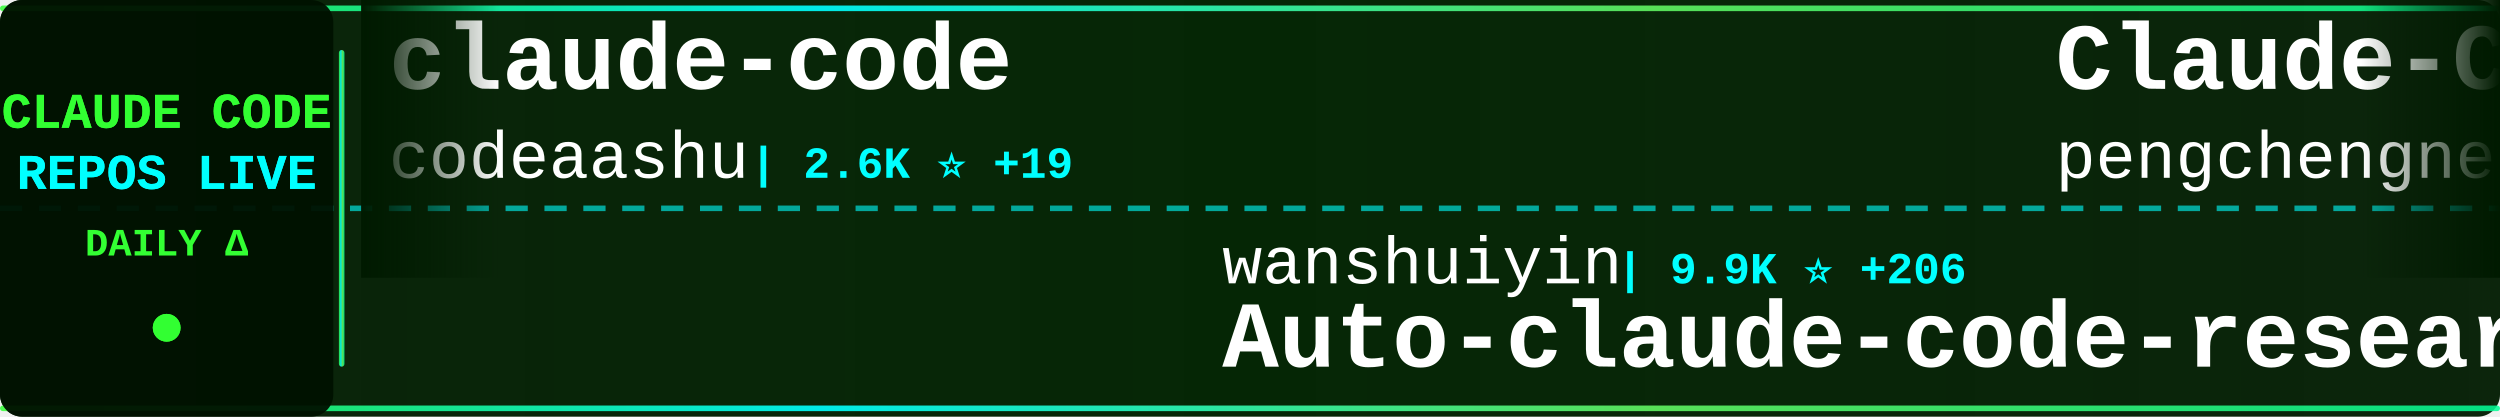
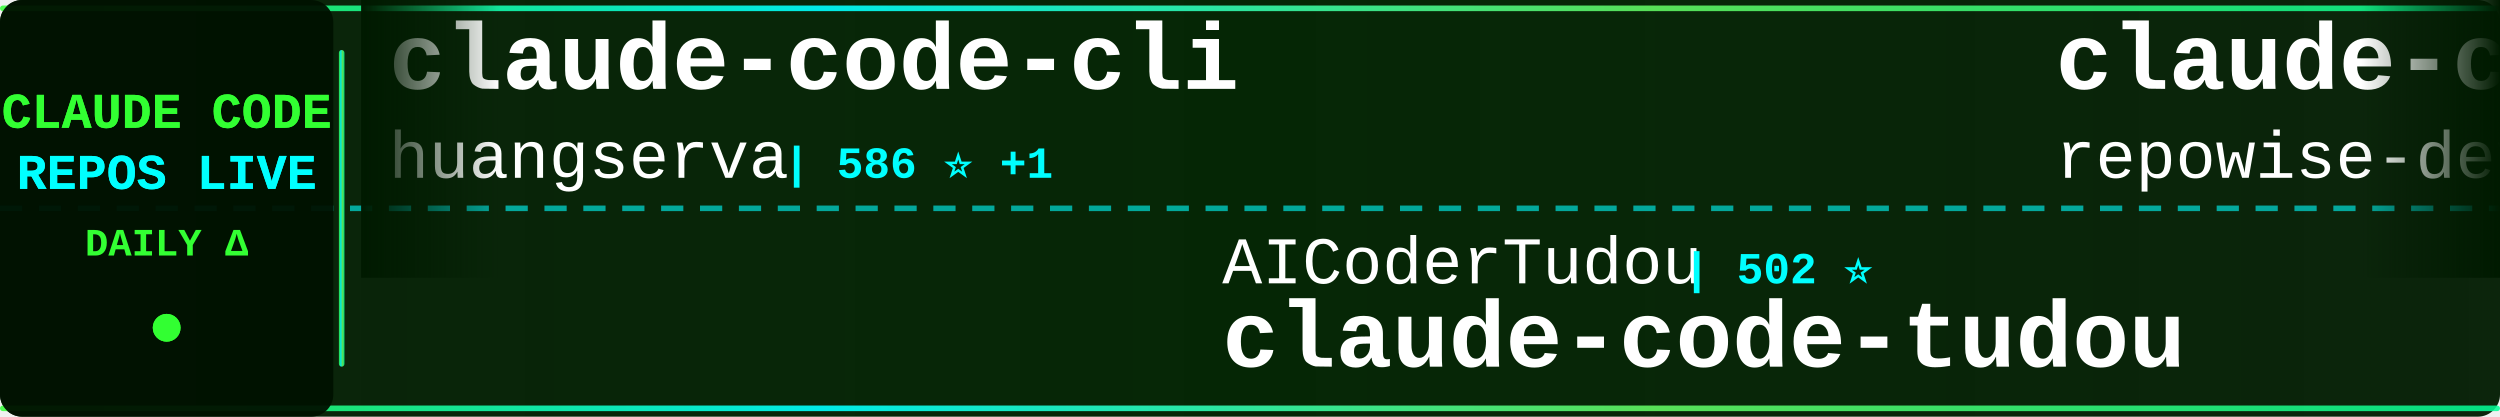
<svg xmlns="http://www.w3.org/2000/svg" width="900" height="150">
  <defs>
    <linearGradient id="tickerBg" x1="0%" y1="0%" x2="100%" y2="0%">
      <stop offset="0%" style="stop-color:#001a00;stop-opacity:0.95" />
      <stop offset="50%" style="stop-color:#002200;stop-opacity:0.98" />
      <stop offset="100%" style="stop-color:#001a00;stop-opacity:0.95" />
    </linearGradient>
    <linearGradient id="borderGrad" x1="0%" y1="0%" x2="100%" y2="0%">
      <stop offset="0%" style="stop-color:#33ff33;stop-opacity:0.85">
        <animate attributeName="stop-opacity" values="0.85;1;0.85" dur="2s" repeatCount="indefinite" />
      </stop>
      <stop offset="33%" style="stop-color:#00ffff;stop-opacity:0.9">
        <animate attributeName="stop-opacity" values="0.9;1;0.9" dur="2.2s" repeatCount="indefinite" />
      </stop>
      <stop offset="66%" style="stop-color:#66ff66;stop-opacity:0.85">
        <animate attributeName="stop-opacity" values="0.85;1;0.85" dur="1.8s" repeatCount="indefinite" />
      </stop>
      <stop offset="100%" style="stop-color:#00ff99;stop-opacity:0.85">
        <animate attributeName="stop-opacity" values="0.85;1;0.85" dur="2s" repeatCount="indefinite" />
      </stop>
    </linearGradient>
    <filter id="textGlow">
      <feGaussianBlur stdDeviation="0.1" result="coloredBlur" />
      <feMerge>
        <feMergeNode in="coloredBlur" />
        <feMergeNode in="SourceGraphic" />
      </feMerge>
    </filter>
    <filter id="metricGlow">
      <feGaussianBlur stdDeviation="0.2" result="coloredBlur" />
      <feMerge>
        <feMergeNode in="coloredBlur" />
        <feMergeNode in="SourceGraphic" />
      </feMerge>
    </filter>
    <linearGradient id="leftFade" x1="0%" y1="0%" x2="100%" y2="0%">
      <stop offset="0%" style="stop-color:#001a00;stop-opacity:1" />
      <stop offset="100%" style="stop-color:#001a00;stop-opacity:0" />
    </linearGradient>
    <linearGradient id="rightFade" x1="0%" y1="0%" x2="100%" y2="0%">
      <stop offset="0%" style="stop-color:#001a00;stop-opacity:0" />
      <stop offset="100%" style="stop-color:#001a00;stop-opacity:1" />
    </linearGradient>
  </defs>
  <rect width="900" height="150" fill="url(#tickerBg)" rx="8" />
  <rect x="0" y="2" width="900" height="2" fill="url(#borderGrad)" rx="1" />
  <rect x="0" y="146" width="900" height="2" fill="url(#borderGrad)" rx="1" />
  <line x1="0" y1="75" x2="900" y2="75" stroke="#00ffff" stroke-width="2" stroke-dasharray="8 6" opacity="0.6" />
  <rect x="0" y="0" width="120" height="150" fill="#001100" opacity="0.95" rx="8" />
  <text x="60" y="46" font-family="'Courier New', monospace" font-size="18" font-weight="bold" fill="#33ff33" text-anchor="middle" filter="url(#textGlow)">
    CLAUDE CODE
  </text>
  <text x="60" y="68" font-family="'Courier New', monospace" font-size="18" font-weight="bold" fill="#00ffff" text-anchor="middle" filter="url(#textGlow)">
    REPOS LIVE
  </text>
  <text x="60" y="92" font-family="'Courier New', monospace" font-size="14" font-weight="bold" fill="#33ff33" text-anchor="middle">
    DAILY Δ
  </text>
  <circle cx="60" cy="118" r="5" fill="#33ff33" filter="url(#metricGlow)">
    <animate attributeName="r" values="4;6;4" dur="1.5s" repeatCount="indefinite" />
    <animate attributeName="opacity" values="0.6;1;0.6" dur="1.5s" repeatCount="indefinite" />
  </circle>
  <rect x="122" y="18" width="2" height="114" fill="url(#borderGrad)" rx="1" />
  <clipPath id="tickerClip">
    <rect x="130" y="0" width="770" height="150" />
  </clipPath>
  <g clip-path="url(#tickerClip)">
    <g id="tickerItems">
      <animateTransform attributeName="transform" attributeType="XML" type="translate" from="0 0" to="-3000 0" dur="54s" repeatCount="indefinite" />
      <g transform="translate(0, 0)">
-         <text x="140" y="32" font-family="'Courier New', monospace" font-size="34" font-weight="bold" fill="#ffffff">claude-code</text>
-         <text x="140" y="64" font-family="'Courier New', monospace" font-size="24" font-weight="normal" fill="#ffffff" opacity="1.0">codeaashu</text>
-         <text x="270" y="64" font-family="'Courier New', monospace" font-size="16" font-weight="bold" fill="#00ffff"> | 2.6K ⭐ +19</text>
+         <text x="140" y="32" font-family="'Courier New', monospace" font-size="34" font-weight="bold" fill="#ffffff">claude-code-cli</text>
+         <text x="140" y="64" font-family="'Courier New', monospace" font-size="24" font-weight="normal" fill="#ffffff" opacity="1.0">huangserva</text>
+         <text x="282" y="64" font-family="'Courier New', monospace" font-size="16" font-weight="bold" fill="#00ffff"> | 586 ⭐ +1</text>
      </g>
      <g transform="translate(300, 0)">
-         <text x="140" y="102" font-family="'Courier New', monospace" font-size="24" font-weight="normal" fill="#ffffff" opacity="1.0">wanshuiyin</text>
-         <text x="282" y="102" font-family="'Courier New', monospace" font-size="16" font-weight="bold" fill="#00ffff"> | 9.9K ⭐ +206</text>
-         <text x="140" y="132" font-family="'Courier New', monospace" font-size="34" font-weight="bold" fill="#ffffff">Auto-claude-code-researc...</text>
+         <text x="140" y="102" font-family="'Courier New', monospace" font-size="24" font-weight="normal" fill="#ffffff" opacity="1.0">AICoderTudou</text>
+         <text x="306" y="102" font-family="'Courier New', monospace" font-size="16" font-weight="bold" fill="#00ffff"> | 502 ⭐</text>
+         <text x="140" y="132" font-family="'Courier New', monospace" font-size="34" font-weight="bold" fill="#ffffff">claude-code-tudou</text>
      </g>
      <g transform="translate(600, 0)">
-         <text x="140" y="32" font-family="'Courier New', monospace" font-size="34" font-weight="bold" fill="#ffffff">Claude-Code</text>
-         <text x="140" y="64" font-family="'Courier New', monospace" font-size="24" font-weight="normal" fill="#ffffff" opacity="1.0">pengchengneo</text>
-         <text x="306" y="64" font-family="'Courier New', monospace" font-size="16" font-weight="bold" fill="#00ffff"> | 1.4K ⭐ +5</text>
+         <text x="140" y="32" font-family="'Courier New', monospace" font-size="34" font-weight="bold" fill="#ffffff">claude-code-prompts</text>
+         <text x="140" y="64" font-family="'Courier New', monospace" font-size="24" font-weight="normal" fill="#ffffff" opacity="1.0">repowise-dev</text>
+         <text x="306" y="64" font-family="'Courier New', monospace" font-size="16" font-weight="bold" fill="#00ffff"> | 1.0K ⭐ +1</text>
      </g>
      <g transform="translate(900, 0)">
-         <text x="140" y="102" font-family="'Courier New', monospace" font-size="24" font-weight="normal" fill="#ffffff" opacity="1.0">lst97</text>
-         <text x="222" y="102" font-family="'Courier New', monospace" font-size="16" font-weight="bold" fill="#00ffff"> | 1.6K ⭐ +2</text>
-         <text x="140" y="132" font-family="'Courier New', monospace" font-size="34" font-weight="bold" fill="#ffffff">claude-code-sub-agents</text>
+         <text x="140" y="102" font-family="'Courier New', monospace" font-size="24" font-weight="normal" fill="#ffffff" opacity="1.0">anthropics</text>
+         <text x="282" y="102" font-family="'Courier New', monospace" font-size="16" font-weight="bold" fill="#00ffff"> | 124.8K ⭐ +332</text>
+         <text x="140" y="132" font-family="'Courier New', monospace" font-size="34" font-weight="bold" fill="#ffffff">claude-code</text>
      </g>
      <g transform="translate(1200, 0)">
-         <text x="140" y="32" font-family="'Courier New', monospace" font-size="34" font-weight="bold" fill="#ffffff">claude-code</text>
-         <text x="140" y="64" font-family="'Courier New', monospace" font-size="24" font-weight="normal" fill="#ffffff" opacity="1.0">mehmoodosman</text>
-         <text x="306" y="64" font-family="'Courier New', monospace" font-size="16" font-weight="bold" fill="#00ffff"> | 169 ⭐</text>
+         <text x="140" y="32" font-family="'Courier New', monospace" font-size="34" font-weight="bold" fill="#ffffff">claude-code-source-code-...</text>
+         <text x="140" y="64" font-family="'Courier New', monospace" font-size="24" font-weight="normal" fill="#ffffff" opacity="1.0">ghuntley</text>
+         <text x="258" y="64" font-family="'Courier New', monospace" font-size="16" font-weight="bold" fill="#00ffff"> | 978 ⭐</text>
      </g>
      <g transform="translate(1500, 0)">
-         <text x="140" y="102" font-family="'Courier New', monospace" font-size="24" font-weight="normal" fill="#ffffff" opacity="1.0">ghuntley</text>
-         <text x="258" y="102" font-family="'Courier New', monospace" font-size="16" font-weight="bold" fill="#00ffff"> | 978 ⭐</text>
-         <text x="140" y="132" font-family="'Courier New', monospace" font-size="34" font-weight="bold" fill="#ffffff">claude-code-source-code-...</text>
+         <text x="140" y="102" font-family="'Courier New', monospace" font-size="24" font-weight="normal" fill="#ffffff" opacity="1.0">fuergaosi233</text>
+         <text x="306" y="102" font-family="'Courier New', monospace" font-size="16" font-weight="bold" fill="#00ffff"> | 2.6K ⭐ +5</text>
+         <text x="140" y="132" font-family="'Courier New', monospace" font-size="34" font-weight="bold" fill="#ffffff">claude-code-proxy</text>
      </g>
      <g transform="translate(1800, 0)">
-         <text x="140" y="32" font-family="'Courier New', monospace" font-size="34" font-weight="bold" fill="#ffffff">Claude-Code-Workflow</text>
-         <text x="140" y="64" font-family="'Courier New', monospace" font-size="24" font-weight="normal" fill="#ffffff" opacity="1.0">catlog22</text>
-         <text x="258" y="64" font-family="'Courier New', monospace" font-size="16" font-weight="bold" fill="#00ffff"> | 2.0K ⭐ +7</text>
+         <text x="140" y="32" font-family="'Courier New', monospace" font-size="34" font-weight="bold" fill="#ffffff">andrej-karpathy-skills</text>
+         <text x="140" y="64" font-family="'Courier New', monospace" font-size="24" font-weight="normal" fill="#ffffff" opacity="1.0">multica-ai</text>
+         <text x="282" y="64" font-family="'Courier New', monospace" font-size="16" font-weight="bold" fill="#00ffff"> | 136.9K ⭐ +1.9K</text>
      </g>
      <g transform="translate(2100, 0)">
-         <text x="140" y="102" font-family="'Courier New', monospace" font-size="24" font-weight="normal" fill="#ffffff" opacity="1.0">chiragjoshi12</text>
-         <text x="318" y="102" font-family="'Courier New', monospace" font-size="16" font-weight="bold" fill="#00ffff"> | 203 ⭐ +1</text>
-         <text x="140" y="132" font-family="'Courier New', monospace" font-size="34" font-weight="bold" fill="#ffffff">claude-code</text>
+         <text x="140" y="102" font-family="'Courier New', monospace" font-size="24" font-weight="normal" fill="#ffffff" opacity="1.0">ChrisWiles</text>
+         <text x="282" y="102" font-family="'Courier New', monospace" font-size="16" font-weight="bold" fill="#00ffff"> | 5.9K ⭐ +4</text>
+         <text x="140" y="132" font-family="'Courier New', monospace" font-size="34" font-weight="bold" fill="#ffffff">claude-code-showcase</text>
      </g>
      <g transform="translate(2400, 0)">
-         <text x="140" y="32" font-family="'Courier New', monospace" font-size="34" font-weight="bold" fill="#ffffff">claude-code-from-source</text>
-         <text x="140" y="64" font-family="'Courier New', monospace" font-size="24" font-weight="normal" fill="#ffffff" opacity="1.0">alejandrobalderas</text>
-         <text x="366" y="64" font-family="'Courier New', monospace" font-size="16" font-weight="bold" fill="#00ffff"> | 1.9K ⭐ +9</text>
+         <text x="140" y="32" font-family="'Courier New', monospace" font-size="34" font-weight="bold" fill="#ffffff">claude-code-base-action</text>
+         <text x="140" y="64" font-family="'Courier New', monospace" font-size="24" font-weight="normal" fill="#ffffff" opacity="1.0">anthropics</text>
+         <text x="282" y="64" font-family="'Courier New', monospace" font-size="16" font-weight="bold" fill="#00ffff"> | 839 ⭐ +4</text>
      </g>
      <g transform="translate(2700, 0)">
-         <text x="140" y="102" font-family="'Courier New', monospace" font-size="24" font-weight="normal" fill="#ffffff" opacity="1.0">fuergaosi233</text>
-         <text x="306" y="102" font-family="'Courier New', monospace" font-size="16" font-weight="bold" fill="#00ffff"> | 2.6K ⭐ +2</text>
-         <text x="140" y="132" font-family="'Courier New', monospace" font-size="34" font-weight="bold" fill="#ffffff">claude-code-proxy</text>
+         <text x="140" y="102" font-family="'Courier New', monospace" font-size="24" font-weight="normal" fill="#ffffff" opacity="1.0">guanshan</text>
+         <text x="258" y="102" font-family="'Courier New', monospace" font-size="16" font-weight="bold" fill="#00ffff"> | 59 ⭐</text>
+         <text x="140" y="132" font-family="'Courier New', monospace" font-size="34" font-weight="bold" fill="#ffffff">ClaudeCode</text>
      </g>
      <g transform="translate(3000, 0)">
-         <text x="140" y="32" font-family="'Courier New', monospace" font-size="34" font-weight="bold" fill="#ffffff">claude-code</text>
-         <text x="140" y="64" font-family="'Courier New', monospace" font-size="24" font-weight="normal" fill="#ffffff" opacity="1.0">codeaashu</text>
-         <text x="270" y="64" font-family="'Courier New', monospace" font-size="16" font-weight="bold" fill="#00ffff"> | 2.6K ⭐ +19</text>
+         <text x="140" y="32" font-family="'Courier New', monospace" font-size="34" font-weight="bold" fill="#ffffff">claude-code-cli</text>
+         <text x="140" y="64" font-family="'Courier New', monospace" font-size="24" font-weight="normal" fill="#ffffff" opacity="1.0">huangserva</text>
+         <text x="282" y="64" font-family="'Courier New', monospace" font-size="16" font-weight="bold" fill="#00ffff"> | 586 ⭐ +1</text>
      </g>
      <g transform="translate(3300, 0)">
-         <text x="140" y="102" font-family="'Courier New', monospace" font-size="24" font-weight="normal" fill="#ffffff" opacity="1.0">wanshuiyin</text>
-         <text x="282" y="102" font-family="'Courier New', monospace" font-size="16" font-weight="bold" fill="#00ffff"> | 9.9K ⭐ +206</text>
-         <text x="140" y="132" font-family="'Courier New', monospace" font-size="34" font-weight="bold" fill="#ffffff">Auto-claude-code-researc...</text>
+         <text x="140" y="102" font-family="'Courier New', monospace" font-size="24" font-weight="normal" fill="#ffffff" opacity="1.0">AICoderTudou</text>
+         <text x="306" y="102" font-family="'Courier New', monospace" font-size="16" font-weight="bold" fill="#00ffff"> | 502 ⭐</text>
+         <text x="140" y="132" font-family="'Courier New', monospace" font-size="34" font-weight="bold" fill="#ffffff">claude-code-tudou</text>
      </g>
      <g transform="translate(3600, 0)">
-         <text x="140" y="32" font-family="'Courier New', monospace" font-size="34" font-weight="bold" fill="#ffffff">Claude-Code</text>
-         <text x="140" y="64" font-family="'Courier New', monospace" font-size="24" font-weight="normal" fill="#ffffff" opacity="1.0">pengchengneo</text>
-         <text x="306" y="64" font-family="'Courier New', monospace" font-size="16" font-weight="bold" fill="#00ffff"> | 1.4K ⭐ +5</text>
+         <text x="140" y="32" font-family="'Courier New', monospace" font-size="34" font-weight="bold" fill="#ffffff">claude-code-prompts</text>
+         <text x="140" y="64" font-family="'Courier New', monospace" font-size="24" font-weight="normal" fill="#ffffff" opacity="1.0">repowise-dev</text>
+         <text x="306" y="64" font-family="'Courier New', monospace" font-size="16" font-weight="bold" fill="#00ffff"> | 1.0K ⭐ +1</text>
      </g>
      <g transform="translate(3900, 0)">
-         <text x="140" y="102" font-family="'Courier New', monospace" font-size="24" font-weight="normal" fill="#ffffff" opacity="1.0">lst97</text>
-         <text x="222" y="102" font-family="'Courier New', monospace" font-size="16" font-weight="bold" fill="#00ffff"> | 1.6K ⭐ +2</text>
-         <text x="140" y="132" font-family="'Courier New', monospace" font-size="34" font-weight="bold" fill="#ffffff">claude-code-sub-agents</text>
+         <text x="140" y="102" font-family="'Courier New', monospace" font-size="24" font-weight="normal" fill="#ffffff" opacity="1.0">anthropics</text>
+         <text x="282" y="102" font-family="'Courier New', monospace" font-size="16" font-weight="bold" fill="#00ffff"> | 124.8K ⭐ +332</text>
+         <text x="140" y="132" font-family="'Courier New', monospace" font-size="34" font-weight="bold" fill="#ffffff">claude-code</text>
      </g>
    </g>
  </g>
  <rect x="130" y="0" width="50" height="100" fill="url(#leftFade)" />
  <rect x="850" y="0" width="50" height="100" fill="url(#rightFade)" />
</svg>
